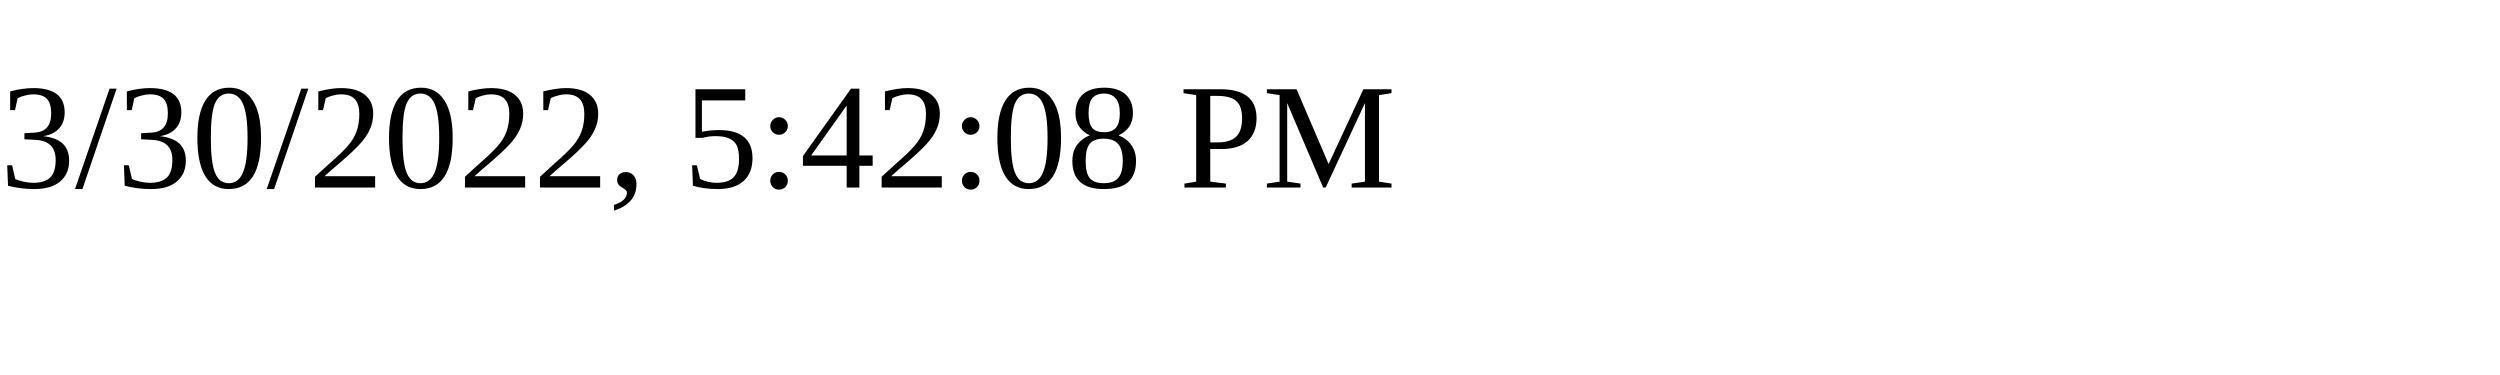
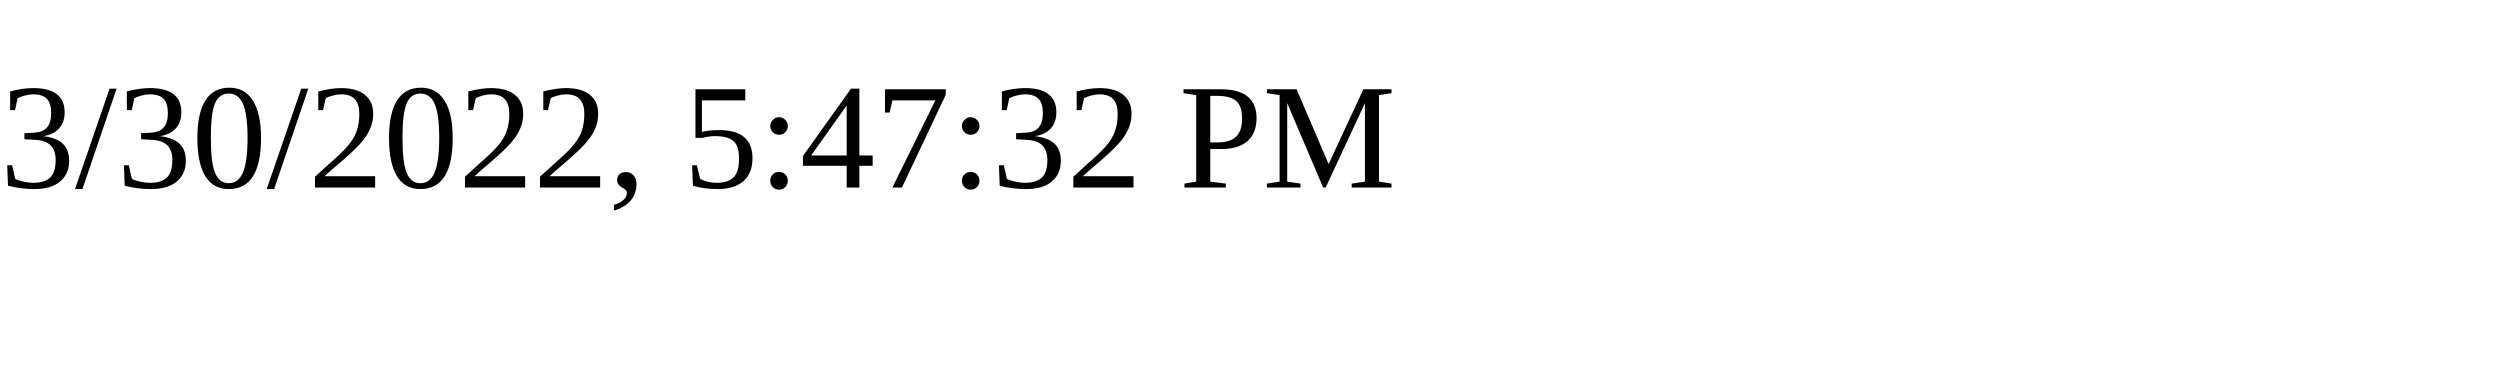
<svg xmlns="http://www.w3.org/2000/svg" height="30" width="200">
-   <text x="0" y="15">3/30/2022, 5:42:08 PM</text>
+   <text x="0" y="15">3/30/2022, 5:47:32 PM</text>
</svg>
